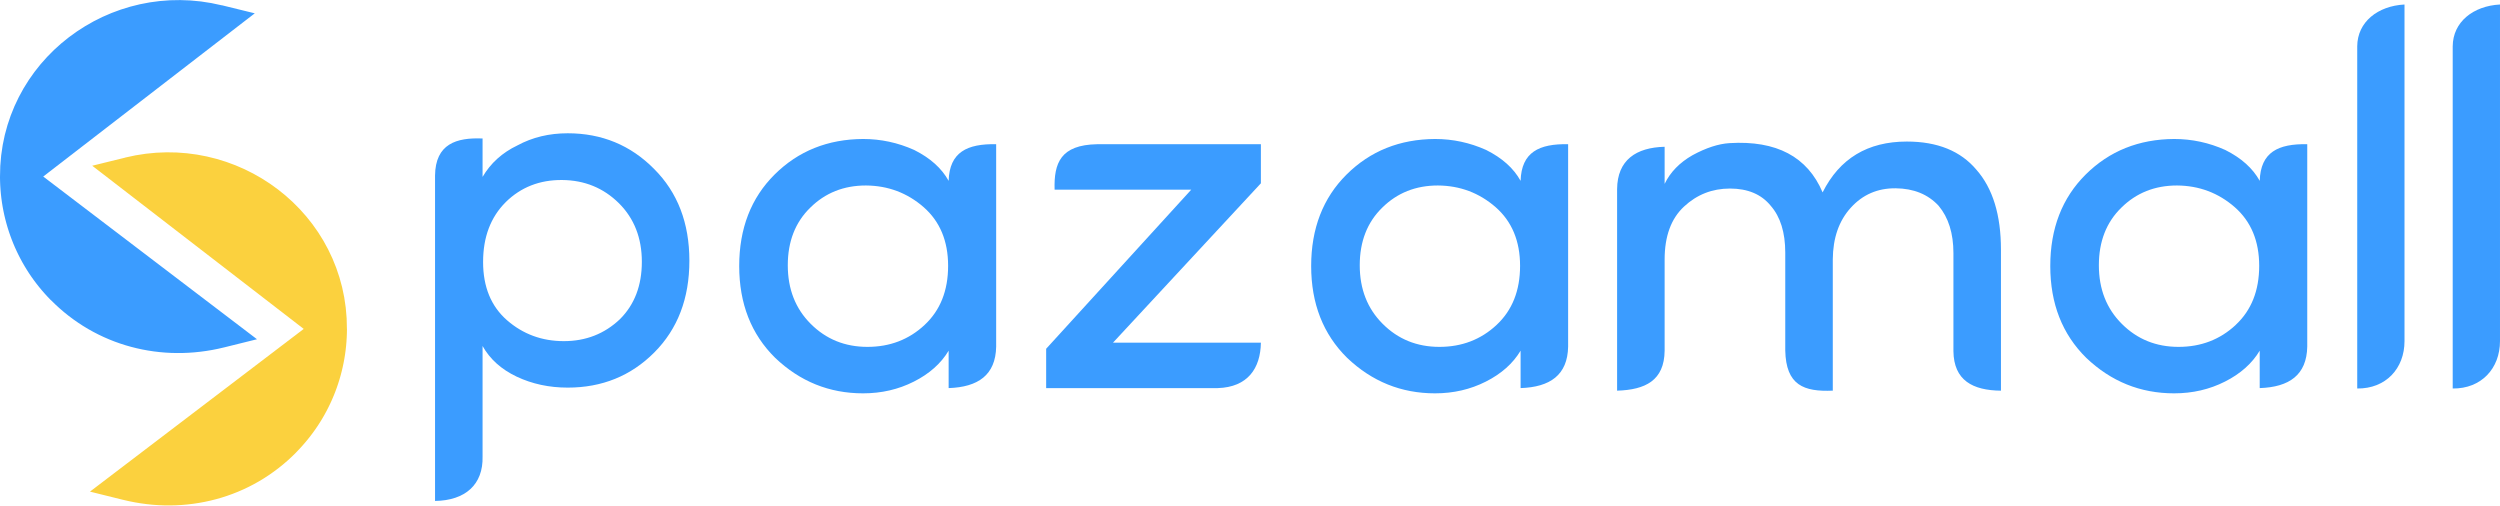
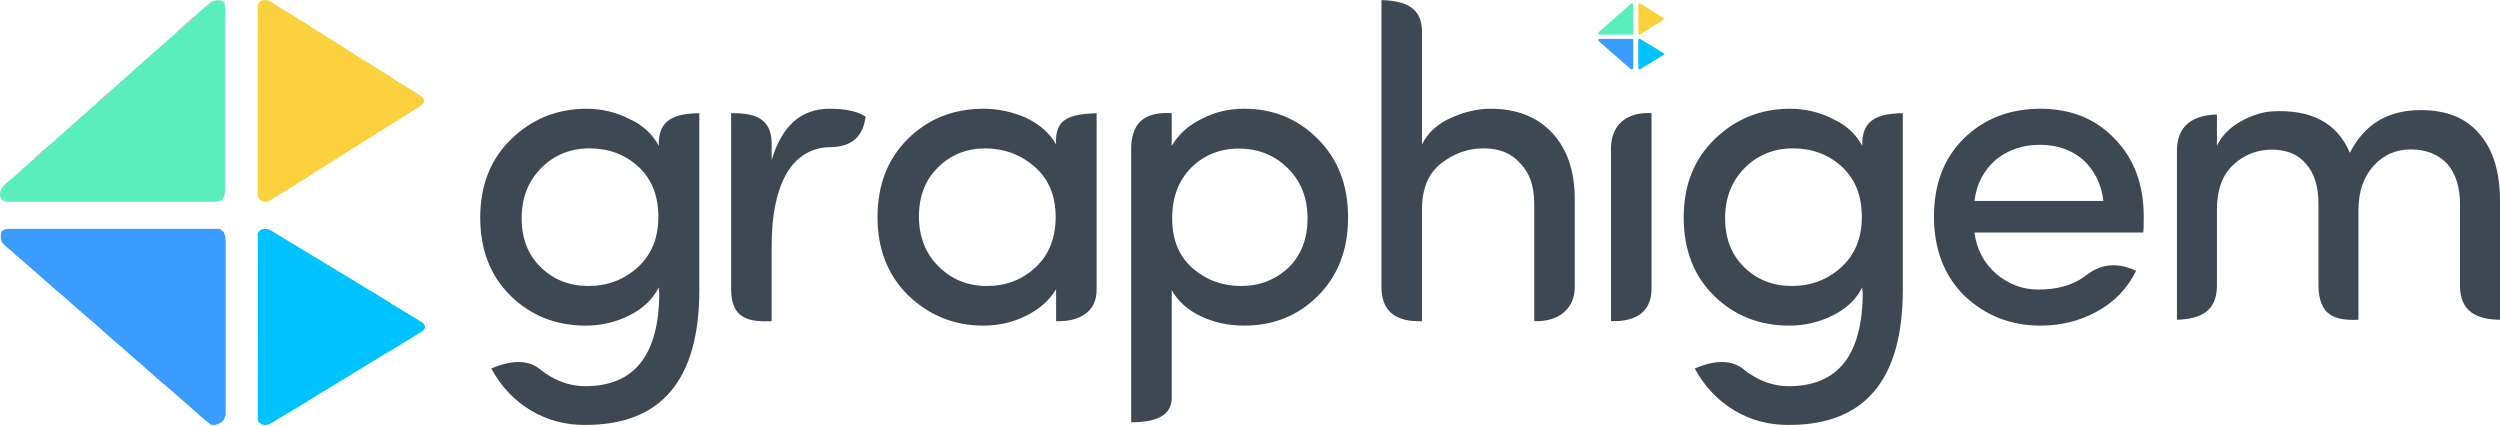
- <svg xmlns="http://www.w3.org/2000/svg" xml:space="preserve" width="59.956mm" height="12.122mm" version="1.1" style="shape-rendering:geometricPrecision; text-rendering:geometricPrecision; image-rendering:optimizeQuality; fill-rule:evenodd; clip-rule:evenodd" viewBox="0 0 1716.31 347.01">
+ <svg xmlns="http://www.w3.org/2000/svg" xml:space="preserve" width="140.073mm" height="23.813mm" version="1.1" style="shape-rendering:geometricPrecision; text-rendering:geometricPrecision; image-rendering:optimizeQuality; fill-rule:evenodd; clip-rule:evenodd" viewBox="0 0 5161.42 877.45">
  <defs>
    <style type="text/css">
   
-     .fil0 {fill:#3B9CFF}
-     .fil2 {fill:#FBD13E}
-     .fil1 {fill:#3B9CFF;fill-rule:nonzero}
-     .fil3 {fill:#FBD13E;fill-rule:nonzero}
+     .fil3 {fill:#00C2FF}
+     .fil1 {fill:#3A9CFF}
+     .fil0 {fill:#5AEEBC}
+     .fil8 {fill:#F3F6F9}
+     .fil5 {fill:#F6858A}
+     .fil4 {fill:#F78D92}
+     .fil6 {fill:#F89DA1}
+     .fil2 {fill:#FBD13D}
+     .fil7 {fill:#FEE9A3}
+     .fil9 {fill:#3D4852;fill-rule:nonzero}
   
  </style>
  </defs>
  <g id="Layer_x0020_1">
-     <g id="_2350982559568">
+     <g id="_2131495954352">
      <g>
-         <path class="fil0" d="M23.82 121.22l144.54 110.02 -15.52 3.85c-41.7,10.35 -85.14,-0.84 -115.45,-31.59 -21.7,-22.01 -33.71,-51.3 -33.84,-82.2 -0.31,-77.32 73.51,-132.49 147.86,-114.23l15.45 3.79 -143.04 110.37z" />
-         <path id="1" class="fil1" d="M166.2 234.07l-144.54 -110.02 4.31 -5.67 144.54 110.02 -1.3 6.29 -3.01 -0.62zm4.31 -5.67l5.91 4.5 -7.21 1.79 1.3 -6.29zm-18.53 3.23l15.52 -3.85 1.72 6.91 -15.52 3.85 0 0 -1.72 -6.91zm-117.12 -25.64l5.07 -5 0 0 2.79 2.74 2.87 2.63 2.93 2.52 3 2.4 3.06 2.3 3.13 2.18 3.18 2.06 3.24 1.95 3.29 1.84 3.35 1.72 3.39 1.61 3.44 1.49 3.48 1.38 3.52 1.26 3.56 1.15 3.6 1.03 3.63 0.91 3.66 0.8 3.69 0.68 3.71 0.56 3.73 0.45 3.76 0.32 3.77 0.21 3.79 0.09 3.8 -0.03 3.8 -0.15 3.81 -0.27 3.82 -0.4 3.82 -0.52 3.82 -0.64 3.81 -0.76 3.8 -0.88 1.72 6.91 -4.02 0.93 -4.03 0.8 -4.04 0.67 -4.04 0.54 -4.04 0.42 -4.04 0.29 -4.03 0.16 -4.02 0.03 -4.01 -0.09 -4 -0.22 -3.98 -0.35 -3.96 -0.47 -3.93 -0.6 -3.91 -0.72 -3.88 -0.85 -3.85 -0.97 -3.82 -1.09 -3.78 -1.22 -3.74 -1.34 -3.7 -1.47 -3.66 -1.59 -3.6 -1.71 -3.55 -1.83 -3.5 -1.95 -3.44 -2.07 -3.38 -2.2 -3.32 -2.32 -3.26 -2.43 -3.19 -2.56 -3.11 -2.67 -3.04 -2.79 -2.97 -2.91 0 0zm-34.86 -84.69l7.12 -0.03 0 0 0.04 2.81 0.11 2.8 0.18 2.79 0.25 2.77 0.31 2.76 0.38 2.75 0.44 2.73 0.51 2.71 0.57 2.69 0.64 2.68 0.7 2.66 0.76 2.64 0.83 2.62 0.89 2.59 0.95 2.57 1.01 2.55 1.07 2.52 1.13 2.5 1.19 2.46 1.25 2.44 1.31 2.41 1.37 2.38 1.43 2.35 1.49 2.32 1.55 2.28 1.61 2.25 1.66 2.21 1.72 2.18 1.78 2.14 1.83 2.1 1.89 2.06 1.95 2.02 -5.07 5 -2.07 -2.15 -2 -2.19 -1.95 -2.23 -1.89 -2.27 -1.83 -2.31 -1.77 -2.35 -1.71 -2.39 -1.65 -2.43 -1.58 -2.46 -1.52 -2.5 -1.46 -2.53 -1.39 -2.56 -1.33 -2.59 -1.27 -2.63 -1.21 -2.65 -1.14 -2.68 -1.07 -2.71 -1.01 -2.73 -0.94 -2.75 -0.88 -2.78 -0.81 -2.8 -0.74 -2.82 -0.68 -2.84 -0.61 -2.87 -0.54 -2.88 -0.47 -2.9 -0.4 -2.92 -0.33 -2.93 -0.26 -2.95 -0.19 -2.95 -0.12 -2.97 -0.05 -2.98 0 0zm152.27 -117.7l-1.7 6.92 0 0 -6.76 -1.45 -6.75 -1.05 -6.71 -0.64 -6.67 -0.25 -6.62 0.13 -6.55 0.5 -6.47 0.86 -6.37 1.21 -6.27 1.56 -6.14 1.9 -6.01 2.22 -5.86 2.54 -5.71 2.85 -5.53 3.14 -5.35 3.44 -5.15 3.71 -4.93 3.99 -4.71 4.25 -4.47 4.5 -4.21 4.74 -3.95 4.98 -3.68 5.2 -3.38 5.42 -3.08 5.63 -2.76 5.83 -2.43 6.01 -2.09 6.19 -1.73 6.37 -1.37 6.53 -0.98 6.68 -0.59 6.83 -0.18 6.97 -7.12 0.03 0.19 -7.39 0.62 -7.26 1.04 -7.11 1.45 -6.94 1.85 -6.77 2.22 -6.59 2.59 -6.4 2.94 -6.2 3.27 -5.99 3.6 -5.76 3.9 -5.53 4.2 -5.29 4.48 -5.04 4.74 -4.78 5 -4.51 5.24 -4.23 5.46 -3.94 5.67 -3.64 5.87 -3.34 6.05 -3.02 6.22 -2.69 6.38 -2.35 6.52 -2.01 6.64 -1.65 6.76 -1.29 6.86 -0.91 6.95 -0.53 7.02 -0.13 7.08 0.27 7.13 0.68 7.15 1.11 7.17 1.54 0 0zm13.75 10.71l-15.45 -3.79 1.7 -6.92 15.45 3.79 1.33 6.28 -3.03 0.64zm1.7 -6.92l7.18 1.76 -5.85 4.51 -1.33 -6.28zm-146.07 111l143.04 -110.37 4.35 5.64 -143.04 110.37 -4.33 0.01 -0.02 -5.65zm0.02 5.65l-3.7 -2.81 3.68 -2.84 0.02 5.65z" />
+         <path class="fil0" d="M400.76 34.77c-1.26,2.82 -14.55,13.54 -17.55,16.25 -2.49,2.25 -5.76,5.03 -8.77,7.89 -2.12,2 -6.42,6.49 -9.5,7.69 -12.17,10.45 -23.69,20.93 -35.09,31.08 -20.72,18.46 -46.33,40.19 -65.94,58.35 -1.65,1.53 -2.73,2.49 -4.41,3.93l-34.7 30.66c-1.2,2.52 -2.24,3.07 -4.54,5.02 -1.82,1.54 -2.74,2.32 -4.44,3.89 -2.73,2.53 -6.37,6.79 -10.16,7.95 -1.18,2.02 -37.4,33.41 -42.49,38.05 -4.16,3.79 -9.88,8.88 -14.36,12.71l-28.73 25.43c-8.98,8.19 -18.98,16.81 -27.99,24.85 -0.68,2.55 -1.61,2.23 -5.34,5.64 -2.04,1.86 -3.71,3.23 -5.51,4.86 -2.68,2.43 -7.44,7.7 -11.78,9.9 -6.52,4.98 -12.65,11.9 -18.98,16.42 -0.98,2.34 -1.01,2 -3.07,3.73 -2.02,1.68 -1.24,1.79 -4.23,2.76 -3.97,4.41 -11.88,10.83 -17.53,15.82 -13.4,11.82 -31.32,22.43 -23.88,40.78 4.08,10.05 14.18,8.1 27.1,8.1l398.01 0c12.78,0 25.25,1.77 31.03,-3.86 6.88,-6.71 6.78,-15.54 6.78,-25.94l0 -349.33c0,-7.67 1.24,-24.61 -1.38,-30.68 -3.23,-7.48 -16.73,-7.96 -26.47,-2.9 -3.4,1.77 -32.1,26.32 -36.05,30.97z" />
+         <path class="fil1" d="M35.93 528.46c0.97,2.14 11,10.19 12.84,11.82l26.74 23.27c16.91,14.71 36.44,32.56 53.06,46.3 12.5,10.32 27.14,24.61 39.66,34.63 4.96,3.96 8.7,8.1 13.31,11.74 11,8.7 29.26,25.39 39.25,34.36l19.91 17.54c10.64,8.24 22.45,19.72 33.19,28.72 8.64,7.23 18.03,15.97 26.31,23 10.74,9.11 37.4,33.42 46.64,40.28l32.93 28.85c12.68,10.63 43.7,39.09 52.77,45.85 6.18,4.6 14.65,2.38 20.44,-0.64 4.12,-2.15 11.53,-7.87 10.72,-12.9 2.88,-3.39 2.24,-6.16 2.22,-10.66l0 -351.29c0.01,-4.81 -0.11,-7.08 -0.97,-11.46 -0.78,-3.94 -2.82,-6.71 -2.98,-8.72 -1.55,-0.99 -0.74,-0.49 -2.02,-1.74 -6.67,-6.46 -6.86,-4.89 -21.99,-4.89l-420.21 -0.01c-10.6,0.03 -15.87,3.22 -16.08,13.83 -0.22,11.19 1.12,8.25 2.05,13.36 1.48,0.82 1.81,2.16 3.29,3.87 3.52,4.05 19.23,16.4 24.26,21.6 1.25,1.29 0.44,1.01 1.96,2.12 1.68,1.24 -0.53,0.44 2.7,1.18z" />
+         <path class="fil2" d="M578.01 15.27c-2.44,-0.64 -3.53,-0.99 -5.17,-3.12 -10.28,-6.28 -22.05,-17.15 -34.46,-9.55 -6.7,4.1 -6.2,8.2 -6.2,17.26l-0.01 379.85c-0.02,8.9 1.16,11.95 8.54,15.22 10.26,4.54 17.22,-1.33 26.1,-6.86 2.45,-1.53 4.59,-3.12 7.25,-4.64l32.35 -19.74c8.97,-6.29 12.39,-7.55 16.44,-10.27 0.83,-0.55 0.24,-0.15 1.25,-0.87l38.45 -24.59c2.26,-1.15 5.31,-3.23 7.3,-4.66l36.64 -23.04c13.66,-9.39 37,-22.63 52.14,-32.8l37.11 -23.26c9.05,-5.74 44.86,-27.64 51.99,-32.95 9.27,-6.91 35.65,-15 25.38,-29.49 -2.28,-3.23 -26.48,-17.58 -33.01,-21.72l-19.3 -11.66c-0.11,-0.07 -0.29,-0.19 -0.4,-0.27 -20.68,-14.41 -43.4,-27.5 -65.17,-41.47 -9.82,-6.3 -19.07,-11.6 -29.87,-18.64 -8.91,-5.8 -19.57,-12.66 -29.17,-18.47l-24.46 -15.56c-0.46,-0.34 -1.55,-1.16 -1.58,-1.17l-26.34 -15.92c-15.45,-11.18 -47.43,-29.52 -65.8,-41.61z" />
+         <path class="fil3" d="M531.93 481.42c1.15,4.86 0.21,362.98 0.22,381.07 0,5.94 1.07,8.76 5.21,11.66 12.9,9.02 25.8,-2.63 36.3,-8.96 26.75,-16.12 59.72,-35.28 85.18,-51.86 5.42,-3.53 14.81,-8.04 19.01,-11.22l88.06 -53.86c7.37,-4.29 13.65,-7.74 21.08,-12.71 8.45,-5.65 27.36,-15.79 35.14,-21.1 10.71,-7.3 30.09,-17.47 39.92,-24.7 3.9,-2.87 18.35,-7.4 14.84,-17.61 -1.42,-4.12 -4.75,-6.07 -8.19,-8.29l-53.33 -32.41c-1.47,-0.85 -9.11,-5.07 -9.89,-6.52l-202.44 -122.64c-11.56,-6.63 -22.46,-13.67 -33.91,-20.31 -5.02,-2.91 -11.94,-8.71 -18.44,-9.13 -11.21,-0.74 -13.6,1.95 -18.01,7.76l-0.74 0.85z" />
+         <path class="fil4" d="M364.93 66.6c3.08,-1.21 7.38,-5.69 9.5,-7.69 3.01,-2.86 6.28,-5.64 8.77,-7.89 3,-2.71 16.3,-13.43 17.55,-16.25 -1.95,0.77 -1.23,0.34 -3.14,1.69 -1.29,0.92 -1.15,0.74 -2.2,1.87 -4.79,5.11 -29.42,25.31 -30.48,28.27z" />
+         <path class="fil5" d="M69.44 328.92c4.34,-2.2 9.1,-7.47 11.78,-9.9 1.8,-1.63 3.47,-3 5.51,-4.86 3.73,-3.41 4.66,-3.09 5.34,-5.64 -3.38,1.55 -9.19,7.13 -11.76,9.69 -3.12,3.1 -9.41,6.84 -10.88,10.71z" />
+         <path class="fil6" d="M205.66 207.48c3.78,-1.15 7.43,-5.42 10.16,-7.95 1.7,-1.57 2.61,-2.35 4.44,-3.89 2.3,-1.95 3.35,-2.49 4.54,-5.02 -3.66,1.18 -1.98,1.04 -5.46,4.2 -1.64,1.49 -2.89,2.44 -4.54,3.84 -1.89,1.6 -3.32,3.18 -4.66,4.33 -2.57,2.21 -3.07,1.98 -4.48,4.47z" />
+         <path class="fil5" d="M43.16 351.82c2.98,-0.97 2.21,-1.07 4.23,-2.76 2.06,-1.73 2.09,-1.39 3.07,-3.73 -2.05,0.94 -0.43,0.01 -1.79,0.92l-5.51 5.56z" />
+         <path class="fil7" d="M578.01 15.27c-1.56,-2.14 -2.77,-2.49 -5.17,-3.12 1.64,2.13 2.73,2.48 5.17,3.12z" />
      </g>
      <g>
-         <path class="fil2" d="M214.37 225.83l-143.04 -110.37 15.44 -3.79c74.34,-18.26 148.17,36.91 147.86,114.23 -0.12,30.9 -12.14,60.2 -33.84,82.21 -30.31,30.75 -73.74,41.94 -115.44,31.59l-15.52 -3.85 144.54 -110.02z" />
-         <path id="1" class="fil3" d="M73.5 112.65l143.04 110.37 -4.35 5.64 -143.04 -110.37 1.33 -6.28 3.02 0.64zm-4.35 5.64l-5.85 -4.51 7.18 -1.76 -1.33 6.28zm18.47 -3.15l-15.44 3.79 -1.69 -6.92 15.44 -3.79 1.7 6.92 -0 0zm150.57 110.78l-7.12 -0.03 0 0 -0.18 -6.97 -0.59 -6.83 -0.98 -6.68 -1.37 -6.53 -1.73 -6.37 -2.09 -6.19 -2.43 -6.01 -2.76 -5.83 -3.08 -5.63 -3.38 -5.42 -3.67 -5.2 -3.95 -4.98 -4.22 -4.74 -4.47 -4.5 -4.71 -4.25 -4.93 -3.99 -5.15 -3.72 -5.34 -3.44 -5.53 -3.14 -5.71 -2.85 -5.87 -2.54 -6.01 -2.22 -6.14 -1.9 -6.27 -1.56 -6.37 -1.21 -6.47 -0.86 -6.55 -0.5 -6.62 -0.13 -6.67 0.25 -6.72 0.65 -6.75 1.05 -6.76 1.45 -1.7 -6.92 7.17 -1.54 7.15 -1.11 7.12 -0.69 7.08 -0.27 7.02 0.13 6.95 0.53 6.86 0.91 6.76 1.29 6.65 1.65 6.52 2.01 6.38 2.35 6.22 2.69 6.05 3.02 5.87 3.34 5.67 3.64 5.46 3.94 5.24 4.23 5 4.51 4.74 4.78 4.48 5.04 4.2 5.29 3.9 5.53 3.6 5.76 3.27 5.99 2.94 6.2 2.59 6.4 2.22 6.59 1.85 6.77 1.45 6.94 1.04 7.11 0.62 7.26 0.19 7.39 0 0zm-34.86 84.69l-5.07 -5 0 0 1.95 -2.02 1.89 -2.06 1.83 -2.1 1.78 -2.14 1.72 -2.18 1.67 -2.22 1.61 -2.25 1.55 -2.28 1.49 -2.32 1.43 -2.35 1.37 -2.38 1.31 -2.41 1.25 -2.44 1.19 -2.47 1.13 -2.5 1.08 -2.52 1.01 -2.55 0.95 -2.57 0.89 -2.59 0.82 -2.62 0.76 -2.64 0.7 -2.66 0.64 -2.68 0.57 -2.69 0.51 -2.71 0.44 -2.73 0.38 -2.74 0.31 -2.76 0.25 -2.77 0.18 -2.79 0.11 -2.8 0.04 -2.81 7.12 0.03 -0.05 2.98 -0.12 2.97 -0.19 2.95 -0.26 2.95 -0.33 2.93 -0.4 2.91 -0.47 2.9 -0.54 2.88 -0.61 2.87 -0.68 2.85 -0.74 2.82 -0.81 2.8 -0.88 2.78 -0.94 2.76 -1.01 2.73 -1.08 2.71 -1.14 2.68 -1.21 2.65 -1.27 2.62 -1.33 2.59 -1.39 2.56 -1.46 2.53 -1.52 2.49 -1.58 2.46 -1.65 2.42 -1.71 2.39 -1.77 2.35 -1.83 2.31 -1.89 2.27 -1.95 2.23 -2 2.19 -2.07 2.15 0 0zm-118.84 32.54l1.72 -6.91 0 0 3.8 0.88 3.81 0.76 3.82 0.64 3.82 0.52 3.81 0.39 3.82 0.27 3.8 0.15 3.8 0.03 3.79 -0.09 3.77 -0.21 3.75 -0.32 3.73 -0.45 3.71 -0.56 3.69 -0.68 3.66 -0.8 3.63 -0.91 3.6 -1.03 3.56 -1.15 3.52 -1.27 3.48 -1.38 3.44 -1.49 3.39 -1.61 3.35 -1.72 3.29 -1.84 3.24 -1.95 3.18 -2.06 3.13 -2.18 3.06 -2.3 3 -2.4 2.93 -2.51 2.87 -2.63 2.79 -2.74 5.07 5 -2.97 2.91 -3.04 2.79 -3.11 2.67 -3.19 2.55 -3.26 2.43 -3.32 2.32 -3.38 2.2 -3.44 2.07 -3.5 1.95 -3.55 1.83 -3.6 1.71 -3.66 1.59 -3.7 1.46 -3.74 1.34 -3.78 1.22 -3.82 1.09 -3.85 0.97 -3.88 0.84 -3.91 0.72 -3.94 0.6 -3.96 0.47 -3.98 0.35 -4 0.22 -4.01 0.09 -4.02 -0.03 -4.03 -0.16 -4.03 -0.29 -4.04 -0.42 -4.04 -0.55 -4.03 -0.67 -4.03 -0.8 -4.02 -0.93 0 0zm-13.8 -10.76l15.52 3.85 -1.72 6.91 -15.52 -3.85 -1.3 -6.29 3.01 -0.62zm-1.72 6.91l-7.21 -1.79 5.91 -4.5 1.3 6.29zm147.55 -110.64l-144.54 110.02 -4.31 -5.67 144.54 -110.02 4.33 0.01 -0.02 5.65zm0.02 -5.65l3.68 2.84 -3.7 2.81 0.02 -5.65z" />
+         <path class="fil0" d="M3361.93 12.09c-0.2,0.44 -2.26,2.11 -2.73,2.53 -0.39,0.35 -0.9,0.78 -1.36,1.23 -0.33,0.31 -1,1.01 -1.48,1.2 -1.89,1.62 -3.68,3.25 -5.46,4.83 -3.22,2.87 -7.21,6.25 -10.26,9.08 -0.25,0.24 -0.42,0.39 -0.69,0.61l-5.4 4.77c-0.18,0.39 -0.35,0.48 -0.71,0.78 -0.28,0.24 -0.42,0.36 -0.69,0.6 -0.42,0.39 -0.99,1.06 -1.58,1.24 -0.18,0.31 -5.81,5.2 -6.61,5.92 -0.65,0.59 -1.54,1.38 -2.24,1.98l-4.47 3.95c-1.4,1.27 -2.95,2.62 -4.35,3.87 -0.11,0.39 -0.25,0.35 -0.83,0.88 -0.32,0.29 -0.58,0.5 -0.85,0.76 -0.42,0.38 -1.16,1.2 -1.84,1.54 -1.01,0.77 -1.97,1.85 -2.95,2.55 -0.15,0.36 -0.16,0.31 -0.48,0.58 -0.31,0.26 -0.2,0.28 -0.66,0.43 -0.62,0.69 -1.85,1.69 -2.73,2.46 -2.08,1.84 -4.87,3.49 -3.71,6.35 0.63,1.56 2.21,1.26 4.22,1.26l61.91 0c1.99,0 3.93,0.27 4.83,-0.6 1.07,-1.05 1.05,-2.42 1.05,-4.03l0 -54.34c0,-1.19 0.19,-3.83 -0.21,-4.77 -0.5,-1.16 -2.61,-1.24 -4.12,-0.45 -0.53,0.27 -4.99,4.09 -5.61,4.82z" />
+         <path class="fil1" d="M3305.18 88.88c0.15,0.33 1.71,1.58 2,1.84l4.16 3.62c2.63,2.28 5.67,5.06 8.25,7.2 1.95,1.61 4.22,3.83 6.17,5.39 0.77,0.62 1.35,1.26 2.07,1.83 1.71,1.35 4.55,3.95 6.1,5.34l3.1 2.73c1.65,1.28 3.49,3.07 5.16,4.47 1.34,1.12 2.8,2.48 4.09,3.58 1.67,1.42 5.82,5.2 7.26,6.26l5.13 4.49c1.97,1.65 6.79,6.08 8.21,7.13 0.96,0.71 2.28,0.37 3.18,-0.1 0.64,-0.33 1.79,-1.22 1.67,-2 0.45,-0.53 0.35,-0.96 0.35,-1.66l0 -54.65c0,-0.75 -0.02,-1.1 -0.15,-1.78 -0.12,-0.62 -0.44,-1.05 -0.46,-1.36 -0.24,-0.15 -0.11,-0.07 -0.31,-0.27 -1.04,-1.01 -1.07,-0.76 -3.42,-0.76l-65.36 0c-1.65,0 -2.47,0.5 -2.5,2.15 -0.03,1.74 0.17,1.28 0.32,2.08 0.23,0.13 0.28,0.34 0.51,0.6 0.55,0.63 2.99,2.55 3.77,3.36 0.2,0.2 0.07,0.15 0.31,0.33 0.26,0.19 -0.08,0.07 0.42,0.18z" />
+         <path class="fil2" d="M3389.51 9.05c-0.38,-0.1 -0.55,-0.15 -0.8,-0.49 -1.6,-0.98 -3.43,-2.67 -5.36,-1.49 -1.04,0.64 -0.97,1.28 -0.97,2.69l0 59.09c-0,1.39 0.18,1.86 1.33,2.37 1.6,0.71 2.68,-0.21 4.06,-1.07 0.38,-0.24 0.71,-0.48 1.13,-0.72l5.03 -3.07c1.4,-0.98 1.93,-1.18 2.56,-1.6 0.13,-0.09 0.04,-0.03 0.2,-0.14l5.98 -3.82c0.35,-0.18 0.83,-0.5 1.13,-0.73l5.7 -3.58c2.12,-1.46 5.75,-3.52 8.11,-5.1l5.77 -3.62c1.41,-0.89 6.98,-4.3 8.09,-5.13 1.44,-1.08 5.55,-2.33 3.95,-4.59 -0.35,-0.5 -4.12,-2.73 -5.13,-3.38l-3 -1.81c-0.02,-0.01 -0.04,-0.03 -0.06,-0.04 -3.21,-2.24 -6.75,-4.28 -10.14,-6.45 -1.53,-0.98 -2.97,-1.81 -4.65,-2.9 -1.39,-0.9 -3.04,-1.97 -4.54,-2.87l-3.81 -2.42c-0.07,-0.06 -0.24,-0.18 -0.24,-0.18l-4.1 -2.48c-2.4,-1.74 -7.38,-4.59 -10.24,-6.47z" />
+         <path class="fil3" d="M3382.34 81.57c0.18,0.76 0.03,56.46 0.03,59.28 0,0.92 0.17,1.36 0.81,1.81 2.01,1.4 4.01,-0.41 5.65,-1.4 4.16,-2.51 9.29,-5.49 13.25,-8.07 0.84,-0.55 2.3,-1.25 2.96,-1.75l13.7 -8.38c1.15,-0.67 2.13,-1.2 3.28,-1.98 1.32,-0.88 4.26,-2.45 5.47,-3.28 1.67,-1.13 4.68,-2.72 6.21,-3.84 0.61,-0.45 2.86,-1.15 2.31,-2.74 -0.22,-0.64 -0.74,-0.94 -1.27,-1.29l-8.3 -5.04c-0.23,-0.13 -1.41,-0.79 -1.54,-1.01l-31.49 -19.08c-1.8,-1.03 -3.49,-2.13 -5.28,-3.16 -0.78,-0.45 -1.86,-1.36 -2.87,-1.42 -1.74,-0.11 -2.12,0.31 -2.8,1.21l-0.11 0.13z" />
+         <path class="fil8" d="M3356.36 17.04c0.48,-0.19 1.15,-0.89 1.48,-1.2 0.47,-0.45 0.98,-0.88 1.36,-1.23 0.47,-0.42 2.54,-2.09 2.73,-2.53 -0.3,0.12 -0.19,0.05 -0.49,0.26 -0.2,0.14 -0.18,0.12 -0.34,0.29 -0.74,0.8 -4.58,3.94 -4.74,4.4z" />
+         <path class="fil8" d="M3310.4 57.84c0.67,-0.34 1.41,-1.16 1.84,-1.54 0.28,-0.25 0.54,-0.47 0.85,-0.76 0.58,-0.53 0.73,-0.48 0.83,-0.88 -0.53,0.24 -1.43,1.11 -1.83,1.51 -0.49,0.48 -1.46,1.06 -1.69,1.67z" />
+         <path class="fil8" d="M3331.59 38.95c0.59,-0.18 1.16,-0.84 1.58,-1.24 0.27,-0.24 0.41,-0.36 0.69,-0.6 0.36,-0.3 0.52,-0.39 0.71,-0.78 -0.57,0.18 -0.31,0.16 -0.85,0.66 -0.26,0.23 -0.45,0.38 -0.71,0.6 -0.29,0.25 -0.52,0.49 -0.73,0.67 -0.4,0.35 -0.48,0.31 -0.7,0.7z" />
+         <path class="fil8" d="M3306.31 61.4c0.46,-0.15 0.34,-0.17 0.66,-0.43 0.32,-0.27 0.32,-0.22 0.48,-0.58 -0.32,0.14 -0.07,0 -0.28,0.14l-0.85 0.86z" />
+         <path class="fil8" d="M3389.51 9.05c-0.24,-0.34 -0.43,-0.39 -0.8,-0.49 0.25,0.33 0.42,0.39 0.8,0.49z" />
      </g>
-       <path class="fil1" d="M347.19 138.77c-10.34,10.28 -15.54,23.97 -15.54,41.11 0,17.09 5.5,30.42 16.43,39.98 11,9.56 23.96,14.34 39.02,14.34 15.06,0 27.91,-5.02 38.48,-15.06 10.04,-9.98 15.06,-23.13 15.06,-39.44 0,-16.31 -5.26,-29.76 -15.78,-40.22 -10.58,-10.46 -23.61,-15.78 -38.96,-15.9 -15.42,-0.12 -28.33,4.96 -38.72,15.18zm-15.9 -43.68l0 26.35c5.5,-9.38 13.45,-16.61 23.96,-21.63 10.28,-5.56 21.75,-8.31 34.48,-8.31 23.36,0 43.15,8.13 59.28,24.44 16.19,16.14 24.26,37.17 24.26,63.04 0,25.88 -8.01,46.85 -24.08,62.99 -16.02,16.08 -35.85,24.14 -59.46,24.14 -12.73,0 -24.38,-2.51 -35.02,-7.53 -10.58,-5.02 -18.41,-12.07 -23.42,-21.03l0 75.73c0.54,19.43 -11.9,30.32 -32.63,30.64l0 -223.37c0.25,-21.8 14.69,-26.23 32.63,-25.47z" />
-       <path class="fil1" d="M634.77 223.07c10.75,-10.04 16.13,-23.54 16.13,-40.57 0,-17.03 -5.62,-30.48 -16.79,-40.28 -11.24,-9.8 -24.44,-14.76 -39.62,-14.88 -15.24,0 -27.97,5.08 -38.24,15.24 -10.28,10.04 -15.42,23.19 -15.42,39.56 0,16.32 5.26,29.76 15.77,40.22 10.52,10.52 23.49,15.78 38.91,15.78 15.42,0 28.5,-5.02 39.26,-15.06zm16.49 43.39l0 -25.7c-5.26,8.79 -13.21,15.84 -23.84,21.21 -10.64,5.38 -22.23,8.07 -34.9,8.07 -23.19,0 -43.33,-8.13 -60.36,-24.38 -16.43,-16.19 -24.68,-37.23 -24.68,-62.99 0,-25.82 8.13,-46.79 24.32,-62.87 16.25,-16.13 36.51,-24.26 60.78,-24.38 12.13,0 23.84,2.51 35.02,7.53 11,5.5 18.88,12.55 23.66,21.21 0.57,-19.77 12.78,-25.55 32.63,-25.16l0 139.01c-0.38,19.51 -12.43,27.74 -32.63,28.43z" />
-       <path class="fil1" d="M1027.44 223.07c10.75,-10.04 16.13,-23.54 16.13,-40.57 0,-17.03 -5.62,-30.48 -16.79,-40.28 -11.24,-9.8 -24.44,-14.76 -39.62,-14.88 -15.24,0 -27.97,5.08 -38.24,15.24 -10.28,10.04 -15.42,23.19 -15.42,39.56 0,16.32 5.26,29.76 15.78,40.22 10.52,10.52 23.48,15.78 38.9,15.78 15.42,0 28.5,-5.02 39.26,-15.06zm16.49 43.39l0 -25.7c-5.26,8.79 -13.21,15.84 -23.84,21.21 -10.64,5.38 -22.23,8.07 -34.9,8.07 -23.19,0 -43.33,-8.13 -60.36,-24.38 -16.43,-16.19 -24.68,-37.23 -24.68,-62.99 0,-25.82 8.13,-46.79 24.32,-62.87 16.25,-16.13 36.52,-24.26 60.78,-24.38 12.13,0 23.84,2.51 35.02,7.53 11,5.5 18.88,12.55 23.66,21.21 0.57,-19.77 12.78,-25.55 32.63,-25.16l0 139.01c-0.38,19.51 -12.43,27.74 -32.63,28.43z" />
-       <path class="fil1" d="M1534.86 223.07c10.76,-10.04 16.14,-23.54 16.14,-40.57 0,-17.03 -5.62,-30.48 -16.79,-40.28 -11.24,-9.8 -24.44,-14.76 -39.62,-14.88 -15.24,0 -27.96,5.08 -38.24,15.24 -10.28,10.04 -15.42,23.19 -15.42,39.56 0,16.32 5.26,29.76 15.78,40.22 10.52,10.52 23.49,15.78 38.91,15.78 15.42,0 28.5,-5.02 39.26,-15.06zm16.49 43.39l0 -25.7c-5.26,8.79 -13.21,15.84 -23.84,21.21 -10.64,5.38 -22.23,8.07 -34.9,8.07 -23.19,0 -43.33,-8.13 -60.36,-24.38 -16.43,-16.19 -24.68,-37.23 -24.68,-62.99 0,-25.82 8.13,-46.79 24.32,-62.87 16.25,-16.13 36.51,-24.26 60.78,-24.38 12.13,0 23.84,2.51 35.02,7.53 11,5.5 18.88,12.55 23.67,21.21 0.57,-19.77 12.77,-25.55 32.63,-25.16l0 139.01c-0.38,19.51 -12.43,27.74 -32.63,28.43z" />
-       <path class="fil1" d="M753.18 99.01l112.45 0 0 26.83 -101.53 109.41 101.53 0c-0.25,17.6 -9.04,30.6 -29.69,31.2l-117.73 0 0 -27.01 99.62 -109.24 -93.82 0c-0.54,-18.28 4.1,-30.72 29.18,-31.19z" />
-       <path class="fil1" d="M1258.26 178.14l0 90.05c-19.89,0.86 -32.14,-3.71 -32.63,-27.6l0 -67.17c0,-13.86 -3.35,-24.56 -9.98,-32.15 -6.4,-7.89 -15.78,-11.83 -28.02,-11.83 -12.13,0 -22.65,4.13 -31.49,12.37 -8.9,8.25 -13.33,20.38 -13.33,36.34l0 62.63c-0.23,20.47 -13.22,26.82 -32.63,27.43l0 -138.34c0.15,-20.09 13.14,-28.63 32.63,-29.1l0 25.46c3.88,-8.01 10.22,-14.58 19.12,-19.66 9.32,-5.08 17.81,-7.83 25.4,-8.31 32.21,-1.97 53.55,9.32 63.94,33.82 11.65,-23.25 30.9,-34.9 57.84,-34.9 20.98,0 36.93,6.46 47.81,19.42 11.18,12.73 16.79,31.01 16.79,54.8l0 96.81c-19.37,-0.19 -32.37,-7.05 -32.63,-27.09l0 -67.33c0,-13.63 -3.41,-24.44 -10.16,-32.51 -7.29,-7.89 -17.15,-11.89 -29.52,-12.01 -12.31,-0.12 -22.59,4.31 -30.72,13.27 -8.19,8.96 -12.31,20.8 -12.43,35.62z" />
-       <path class="fil1" d="M1618.3 266.72l0 -234.92c0.11,-16.79 14.14,-27.73 32.46,-28.71l0 231.08c0.03,18.78 -12.86,32.78 -32.46,32.55z" />
-       <path class="fil1" d="M1683.85 266.72l0 -234.92c0.11,-16.79 14.14,-27.73 32.46,-28.71l0 231.08c0.03,18.78 -12.86,32.78 -32.46,32.55z" />
+       <path class="fil9" d="M1116.5 551.81c26.36,25.75 59.15,38.62 98.53,38.62 39.23,0 73.1,-12.87 101.6,-38.62 28.35,-25.74 42.6,-60.38 42.6,-104.05 0,-43.67 -13.79,-78.31 -41.37,-103.74 -27.58,-25.13 -61.14,-37.7 -100.68,-37.7 -39.54,0 -72.79,13.49 -99.76,40.46 -26.97,27.12 -40.46,61.76 -40.46,103.59 0,41.98 13.18,75.7 39.53,101.44zm91.79 245.49c101.75,0 152.78,-64.67 152.78,-193.85 0,-1.23 -0.31,-2.76 -0.92,-4.44l0 -5.83c-12.26,24.52 -32.49,43.83 -60.68,57.93 -28.2,14.1 -58.08,21.15 -89.95,21.15 -61.6,0 -113.4,-20.53 -155.23,-61.45 -41.83,-41.07 -62.83,-95.01 -62.83,-161.67 0,-66.81 21.46,-120.91 64.21,-162.13 42.75,-41.37 94.24,-62.21 154.01,-62.52 32.64,0 62.67,7.05 89.8,21.15 26.97,12.26 47.19,30.65 60.68,55.32 -1.8,-55.42 33.84,-66.38 83.67,-67.27l0 364.25c0,186.49 -78.46,279.66 -235.53,279.35 -41.07,0.31 -78.61,-9.81 -112.78,-30.19 -34.02,-20.54 -61.14,-49.34 -81.22,-86.28 41.83,-18.07 75.95,-18.07 100.21,1.1 0.67,0.53 1.32,1.11 1.98,1.65 6.06,4.96 12.65,9.53 19.79,13.64 23.12,13.35 47.04,20.07 72.02,20.07z" />
+       <path class="fil9" d="M3601.15 551.81c26.36,25.75 59.15,38.62 98.53,38.62 39.23,0 73.1,-12.87 101.6,-38.62 28.35,-25.74 42.6,-60.38 42.6,-104.05 0,-43.67 -13.79,-78.31 -41.37,-103.74 -27.58,-25.13 -61.14,-37.7 -100.68,-37.7 -39.54,0 -72.79,13.49 -99.76,40.46 -26.97,27.12 -40.46,61.76 -40.46,103.59 0,41.98 13.18,75.7 39.53,101.44zm91.79 245.49c101.75,0 152.78,-64.67 152.78,-193.85 0,-1.23 -0.31,-2.76 -0.92,-4.44l0 -5.83c-12.26,24.52 -32.49,43.83 -60.68,57.93 -28.2,14.1 -58.08,21.15 -89.95,21.15 -61.6,0 -113.4,-20.53 -155.23,-61.45 -41.83,-41.07 -62.83,-95.01 -62.83,-161.67 0,-66.81 21.46,-120.91 64.21,-162.13 42.75,-41.37 94.24,-62.21 154.01,-62.52 32.64,0 62.67,7.05 89.8,21.15 26.97,12.26 47.19,30.65 60.68,55.32 -1.8,-55.42 33.84,-66.38 83.67,-67.27l0 364.25c0,186.49 -78.46,279.66 -235.53,279.35 -41.07,0.31 -78.61,-9.81 -112.78,-30.19 -34.02,-20.54 -61.14,-49.34 -81.22,-86.28 41.83,-18.07 75.95,-18.07 100.21,1.1 0.67,0.53 1.32,1.11 1.98,1.65 6.06,4.96 12.65,9.53 19.79,13.64 23.12,13.35 47.04,20.07 72.02,20.07z" />
+       <path class="fil9" d="M1593.13 506.91l0 156.15c-44.67,1.7 -83.67,-3.18 -83.67,-65.86l0 -363.51c50.22,-0.91 82.87,11.85 83.67,60.98l0 35.87c20.99,-70.64 60.68,-106.04 119.37,-106.04 33.87,0 58.69,5.52 74.63,16.4 -5.1,38.36 -25.87,62.74 -73.74,62.92 -0.81,0 -1.63,0.03 -2.45,0.06 -34.94,1.16 -67.21,19.09 -87.32,54.86 -20.41,36.3 -30.5,85.66 -30.5,148.18z" />
+       <path class="fil9" d="M2138.09 551.81c27.58,-25.74 41.37,-60.38 41.37,-104.05 0,-43.67 -14.4,-78.15 -43.06,-103.28 -28.81,-25.13 -62.67,-37.85 -101.6,-38.16 -39.08,0 -71.72,13.03 -98.07,39.08 -26.36,25.74 -39.53,59.45 -39.53,101.44 0,41.83 13.48,76.31 40.46,103.13 26.97,26.97 60.22,40.46 99.76,40.46 39.53,0 73.09,-12.87 100.68,-38.62zm42.29 111.25l0 -65.89c-13.49,22.53 -33.87,40.61 -61.14,54.4 -27.28,13.79 -57,20.69 -89.49,20.69 -59.45,0 -111.1,-20.84 -154.77,-62.52 -42.14,-41.53 -63.29,-95.47 -63.29,-161.52 0,-66.2 20.84,-119.98 62.37,-161.21 41.68,-41.37 93.63,-62.21 155.84,-62.52 31.11,0 61.14,6.44 89.8,19.31 28.2,14.1 48.42,32.18 60.68,54.4 -3.09,-52.66 26.15,-62.41 83.67,-64.51l0 363.18c0.98,48.39 -38.01,67.89 -83.67,66.19z" />
+       <path class="fil9" d="M2459.86 345.7c-26.51,26.36 -39.84,61.45 -39.84,105.43 0,43.82 14.1,78 42.14,102.51 28.2,24.52 61.45,36.78 100.06,36.78 38.62,0 71.56,-12.87 98.69,-38.62 25.74,-25.59 38.61,-59.3 38.61,-101.14 0,-41.83 -13.48,-76.31 -40.45,-103.13 -27.12,-26.82 -60.53,-40.46 -99.91,-40.76 -39.53,-0.31 -72.63,12.72 -99.3,38.92zm-40.76 -112.02l0 67.58c14.1,-24.06 34.48,-42.6 61.45,-55.47 26.36,-14.25 55.78,-21.3 88.42,-21.3 59.91,0 110.64,20.84 152.01,62.67 41.53,41.37 62.21,95.31 62.21,161.67 0,66.35 -20.54,120.14 -61.76,161.51 -41.07,41.22 -91.94,61.91 -152.47,61.91 -32.64,0 -62.52,-6.43 -89.8,-19.31 -27.12,-12.87 -47.2,-30.95 -60.07,-53.94l0 218.73c1.93,42.01 -34.96,54.13 -83.67,54.03l0 -570.44c2.73,-55.8 36.86,-70.42 83.67,-67.65z" />
+       <path class="fil9" d="M2935.81 431.52l0 231.54c-51.69,1.7 -85.81,-17.8 -83.67,-76.01l0 -586.9c51.48,1.65 85.6,16.28 83.67,70.52l0 227.53c11.64,-23.9 31.57,-42.29 59.76,-54.86 28.04,-12.57 55.32,-18.85 81.67,-18.85 54.25,0 97,16.85 128.11,50.72 31.11,33.87 46.43,80.3 45.82,139.6l0 181.07c-1.45,39.62 -30.7,68.87 -83.67,67.17l0 -242.73c0,-35.71 -9.5,-63.14 -28.35,-82.59 -18.23,-21 -43.52,-31.42 -75.85,-31.42 -32.33,0 -61.6,10.27 -87.96,30.96 -26.36,20.69 -39.53,52.1 -39.53,94.24z" />
+       <path class="fil9" d="M3326 663.06l0 -359.03c1.72,-53.62 40.72,-73.12 83.67,-70.34l0 360.69c0.93,46.01 -28.32,70.38 -83.67,68.68z" />
+       <path class="fil9" d="M4425.87 447.15c0,19 -0.31,29.88 -0.92,32.95l-348.46 0c4.14,34.63 19.46,63.29 45.82,86.12 25.44,21 53.94,31.57 85.66,31.57 39.2,0 70.95,-8.87 95.26,-26.59 0.84,-0.61 1.69,-1.23 2.51,-1.88 35.63,-28.28 70.21,-25.84 104.35,-10.3 -17.62,36.16 -44.29,64.05 -79.99,83.67 -35.55,19.77 -74.78,29.57 -117.53,29.57 -61.45,0 -113.86,-20.69 -157.53,-62.21 -41.53,-41.53 -62.22,-95.93 -62.22,-162.89 0,-67.12 20.69,-120.9 61.91,-161.51 41.38,-40.46 93.63,-60.84 157.07,-61.14 63.44,0 114.62,20.54 153.55,61.45 40.3,40.76 60.53,94.55 60.53,161.21zm-125.35 -117.38c-23.9,-20.54 -53.63,-30.8 -88.88,-30.8 -35.4,0 -65.74,10.27 -91.18,30.8 -25.13,21.91 -39.84,50.42 -43.98,85.05l266.18 0c-4.14,-34.63 -18.24,-63.14 -42.14,-85.05z" />
+       <path class="fil9" d="M4869.22 432.23l0 227.92c-50.33,2.17 -81.35,-9.39 -82.58,-69.85l0 -170.02c0,-35.09 -8.47,-62.16 -25.26,-81.37 -16.18,-19.97 -39.93,-29.95 -70.93,-29.95 -30.7,0 -57.32,10.44 -79.71,31.31 -22.53,20.87 -33.73,51.58 -33.73,91.95l0 158.5c-0.58,51.81 -33.46,67.88 -82.58,69.42l0 -350.13c0.38,-50.85 33.25,-72.47 82.58,-73.65l0 64.43c9.83,-20.27 25.86,-36.9 48.4,-49.76 23.59,-12.86 45.07,-19.81 64.28,-21.03 81.52,-4.99 135.51,23.59 161.83,85.61 29.49,-58.84 78.2,-88.33 146.4,-88.33 53.09,0 93.47,16.33 121,49.16 28.28,32.22 42.5,78.5 42.5,138.69l0 245.01c-49.01,-0.48 -81.92,-17.83 -82.58,-68.55l0 -170.41c0,-34.48 -8.62,-61.86 -25.72,-82.27 -18.45,-19.97 -43.4,-30.1 -74.71,-30.4 -31.16,-0.3 -57.17,10.89 -77.74,33.58 -20.72,22.69 -31.15,52.63 -31.46,90.14z" />
    </g>
  </g>
</svg>
